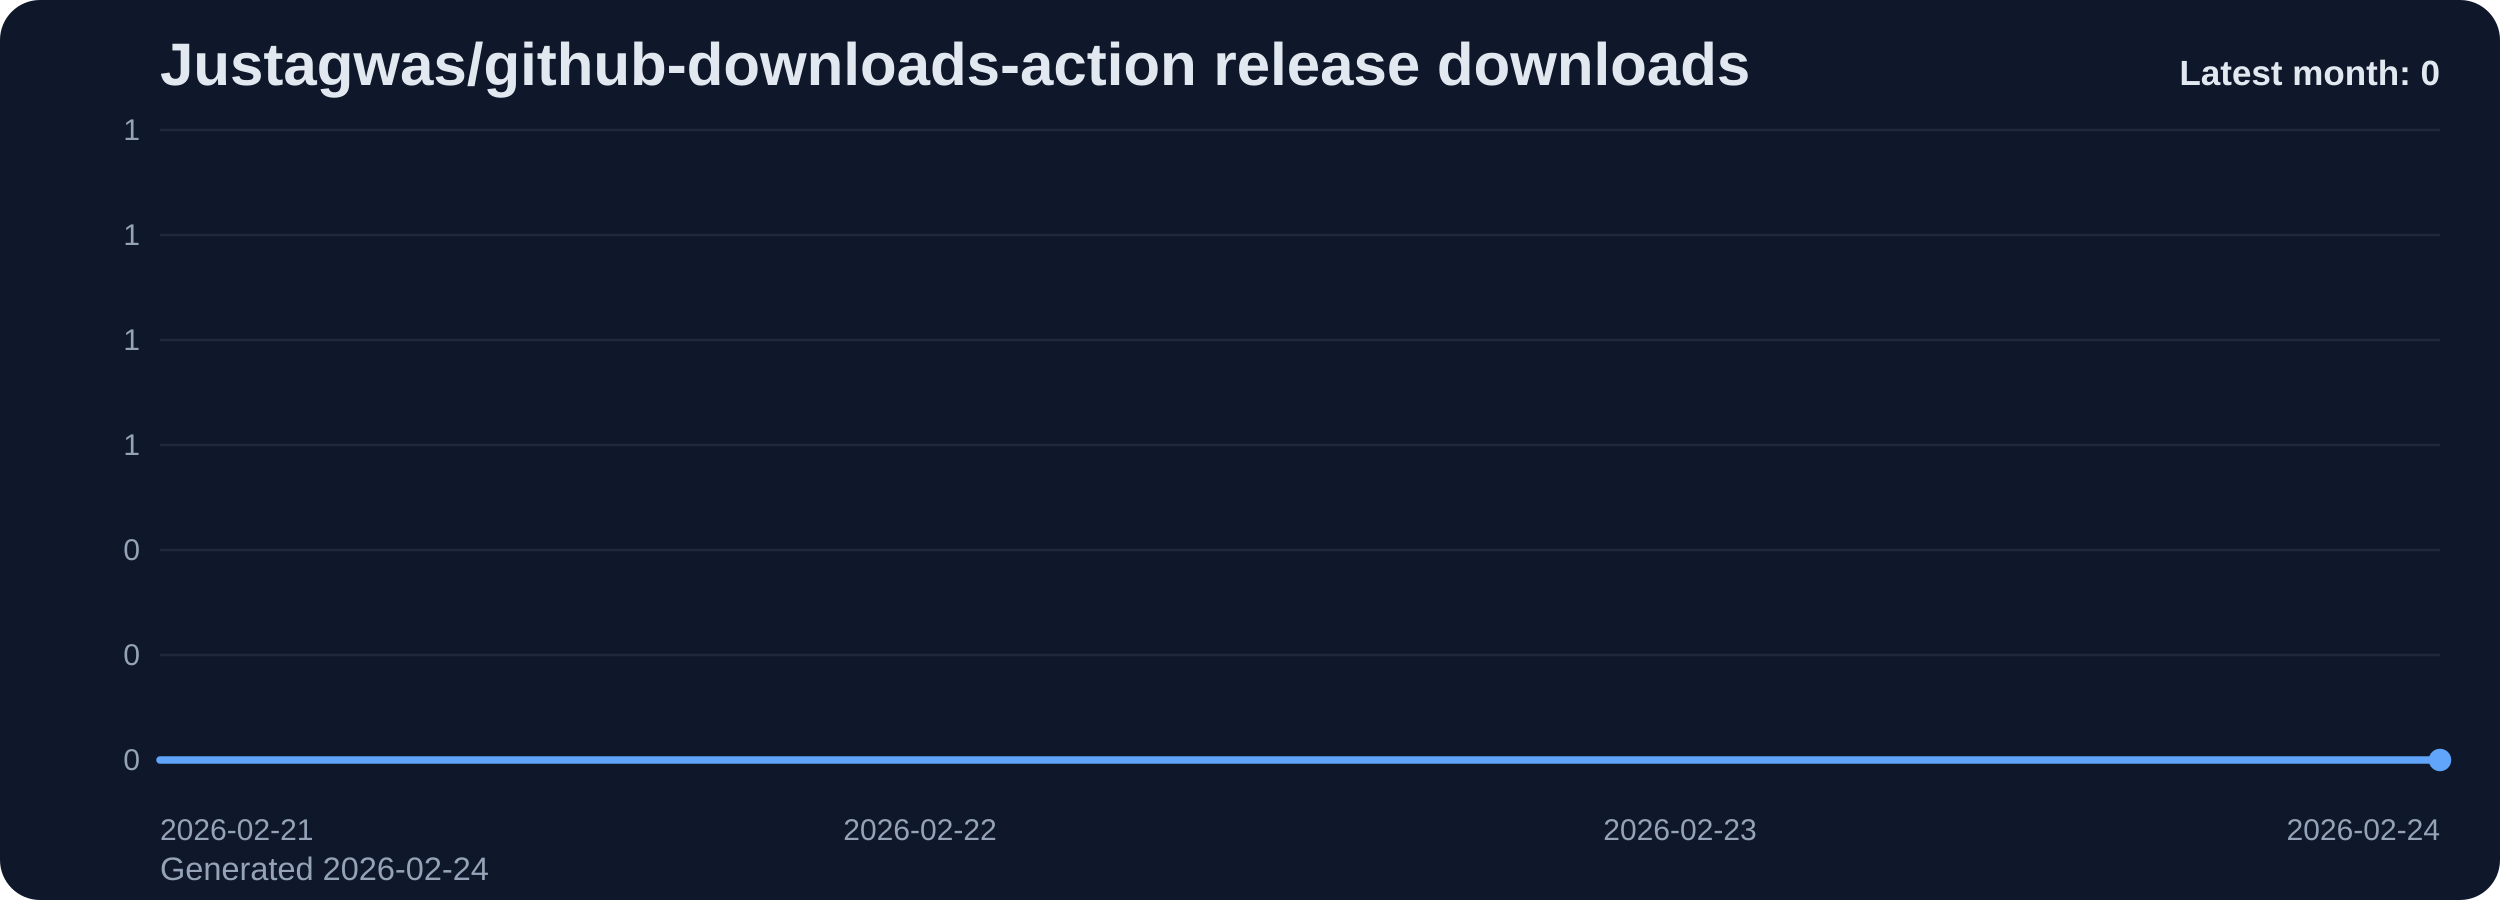
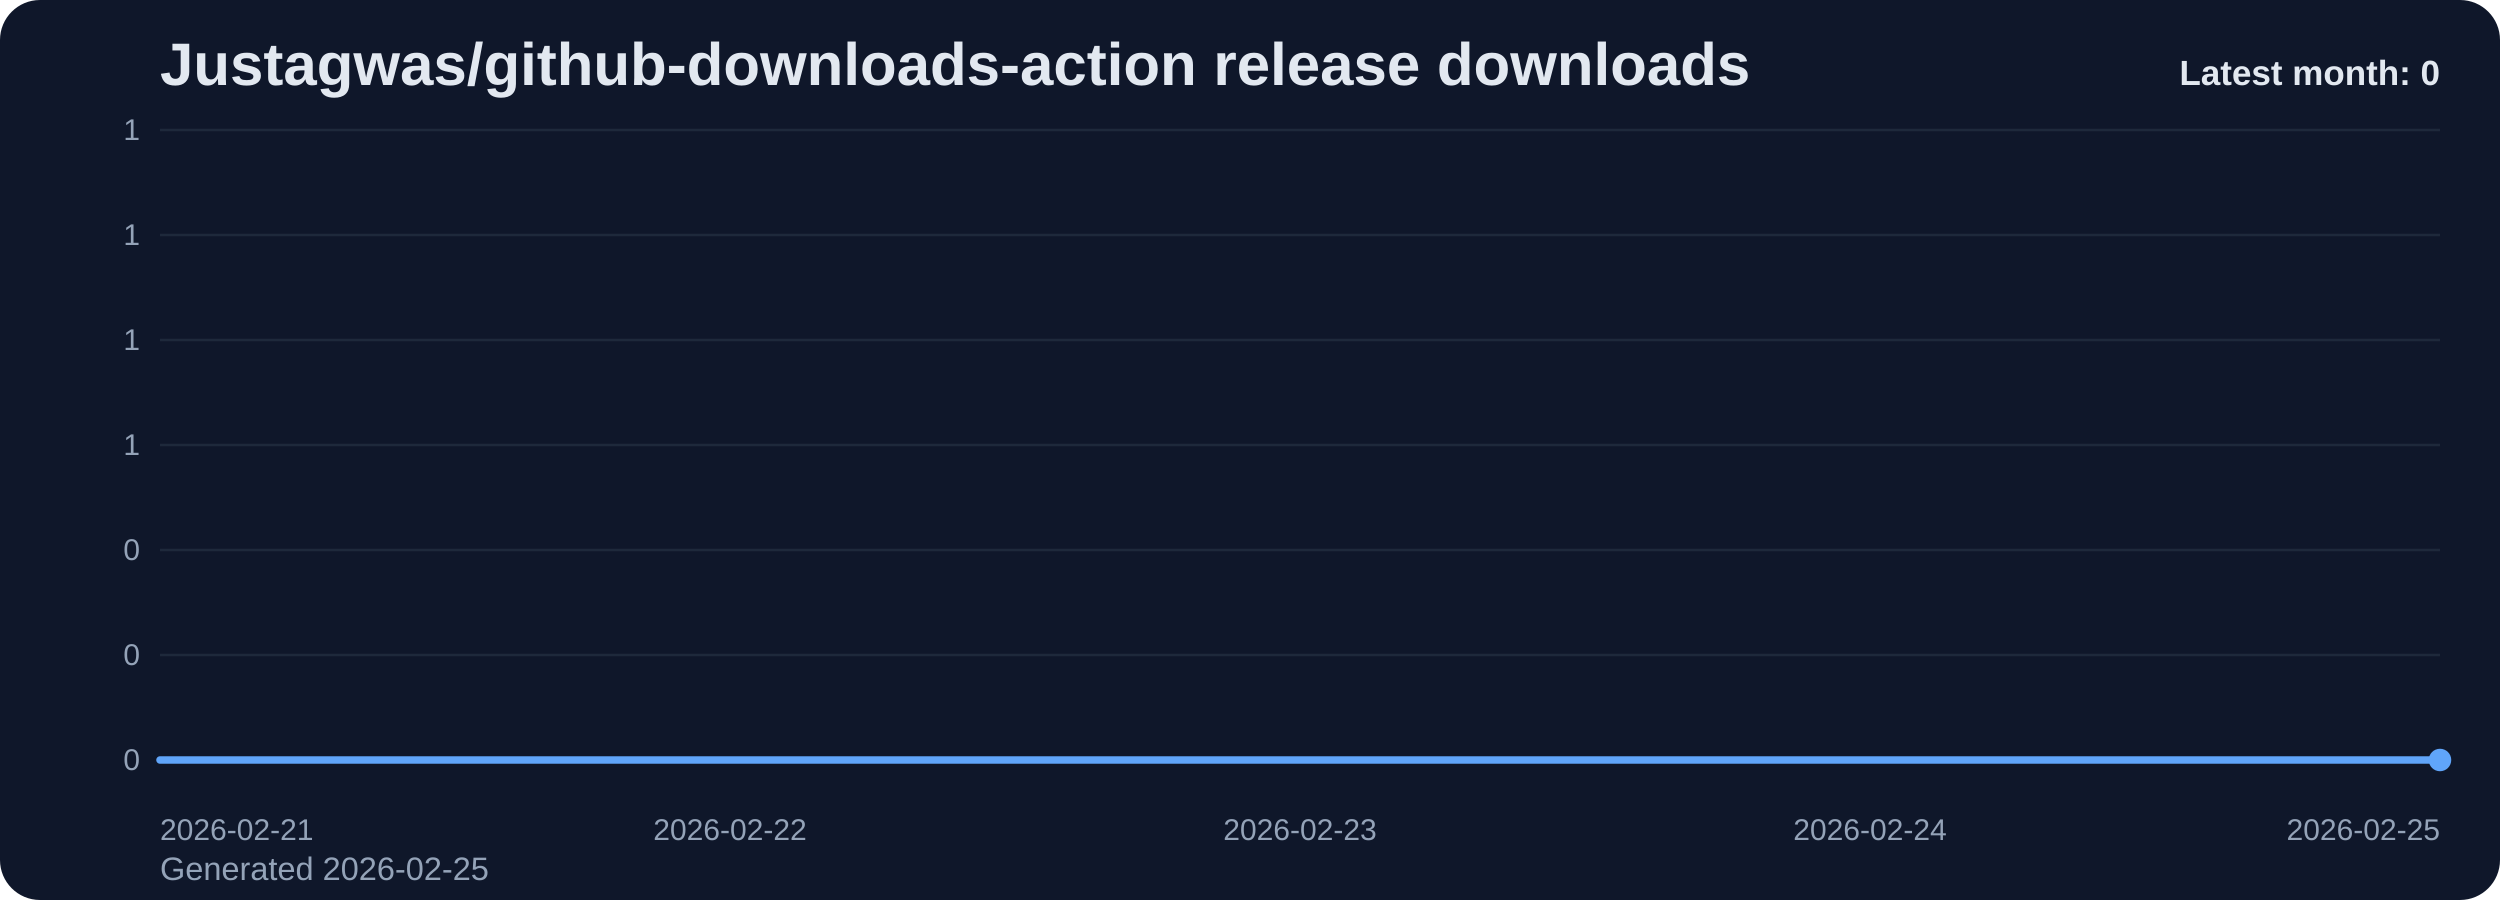
<svg xmlns="http://www.w3.org/2000/svg" viewBox="0 0 1000 360" role="img" aria-label="Justagwas/github-downloads-action release downloads chart">
  <defs>
    <linearGradient id="fill-monthly-slate" x1="0" y1="0" x2="0" y2="1">
      <stop offset="0%" stop-color="#60a5fa" stop-opacity="0.32" />
      <stop offset="100%" stop-color="#60a5fa" stop-opacity="0.05" />
    </linearGradient>
    <style>
      .bg { fill: #0f172a; }
      .title { font: 700 24px Arial, sans-serif; fill: #e2e8f0; }
      .sub { font: 400 13px Arial, sans-serif; fill: #94a3b8; }
      .grid { stroke: #1e293b; stroke-width: 1; }
      .axis { font: 400 12px Arial, sans-serif; fill: #94a3b8; }
      .line { fill: none; stroke: #60a5fa; stroke-width: 3; stroke-linecap: round; stroke-linejoin: round; }
      .dot { fill: #60a5fa; }
      .value { font: 600 11px Arial, sans-serif; fill: #cbd5e1; }
      .latest { font: 700 14px Arial, sans-serif; fill: #e2e8f0; }
    </style>
  </defs>
  <rect class="bg" x="0" y="0" width="1000" height="360" rx="16" />
  <text class="title" x="64" y="34">Justagwas/github-downloads-action release downloads</text>
-   <text class="sub" x="64" y="352">Generated 2026-02-24</text>
+   <text class="sub" x="64" y="352">Generated 2026-02-25</text>
  <line x1="64" y1="52.00" x2="976" y2="52.00" class="grid" />
  <text x="56" y="56.00" text-anchor="end" class="axis">1</text>
  <line x1="64" y1="94.00" x2="976" y2="94.00" class="grid" />
  <text x="56" y="98.00" text-anchor="end" class="axis">1</text>
  <line x1="64" y1="136.00" x2="976" y2="136.00" class="grid" />
  <text x="56" y="140.00" text-anchor="end" class="axis">1</text>
  <line x1="64" y1="178.00" x2="976" y2="178.00" class="grid" />
  <text x="56" y="182.00" text-anchor="end" class="axis">1</text>
  <line x1="64" y1="220.00" x2="976" y2="220.00" class="grid" />
  <text x="56" y="224.00" text-anchor="end" class="axis">0</text>
  <line x1="64" y1="262.00" x2="976" y2="262.00" class="grid" />
  <text x="56" y="266.00" text-anchor="end" class="axis">0</text>
  <line x1="64" y1="304.00" x2="976" y2="304.00" class="grid" />
  <text x="56" y="308.00" text-anchor="end" class="axis">0</text>
-   <path d="M 64.00 304 L 64.00 304.00 L 368.00 304.00 L 672.00 304.00 L 976.00 304.00 L 976.00 304 Z" fill="url(#fill-monthly-slate)" />
-   <polyline class="line" points="64.00,304.00 368.00,304.00 672.00,304.00 976.00,304.00" />
+   <path d="M 64.00 304 L 64.00 304.00 L 292.00 304.00 L 520.00 304.00 L 748.00 304.00 L 976.00 304.00 L 976.00 304 Z" fill="url(#fill-monthly-slate)" />
+   <polyline class="line" points="64.00,304.00 292.00,304.00 520.00,304.00 748.00,304.00 976.00,304.00" />
  <circle class="dot" cx="976.00" cy="304.00" r="4.5" />
  <text class="axis" x="64.00" y="336" text-anchor="start">2026-02-21</text>
-   <text class="axis" x="368.00" y="336" text-anchor="middle">2026-02-22</text>
-   <text class="axis" x="672.00" y="336" text-anchor="middle">2026-02-23</text>
-   <text class="axis" x="976.00" y="336" text-anchor="end">2026-02-24</text>
+   <text class="axis" x="292.00" y="336" text-anchor="middle">2026-02-22</text>
+   <text class="axis" x="520.00" y="336" text-anchor="middle">2026-02-23</text>
+   <text class="axis" x="748.00" y="336" text-anchor="middle">2026-02-24</text>
+   <text class="axis" x="976.00" y="336" text-anchor="end">2026-02-25</text>
  <text class="latest" x="976" y="34" text-anchor="end">Latest month: 0</text>
</svg>
